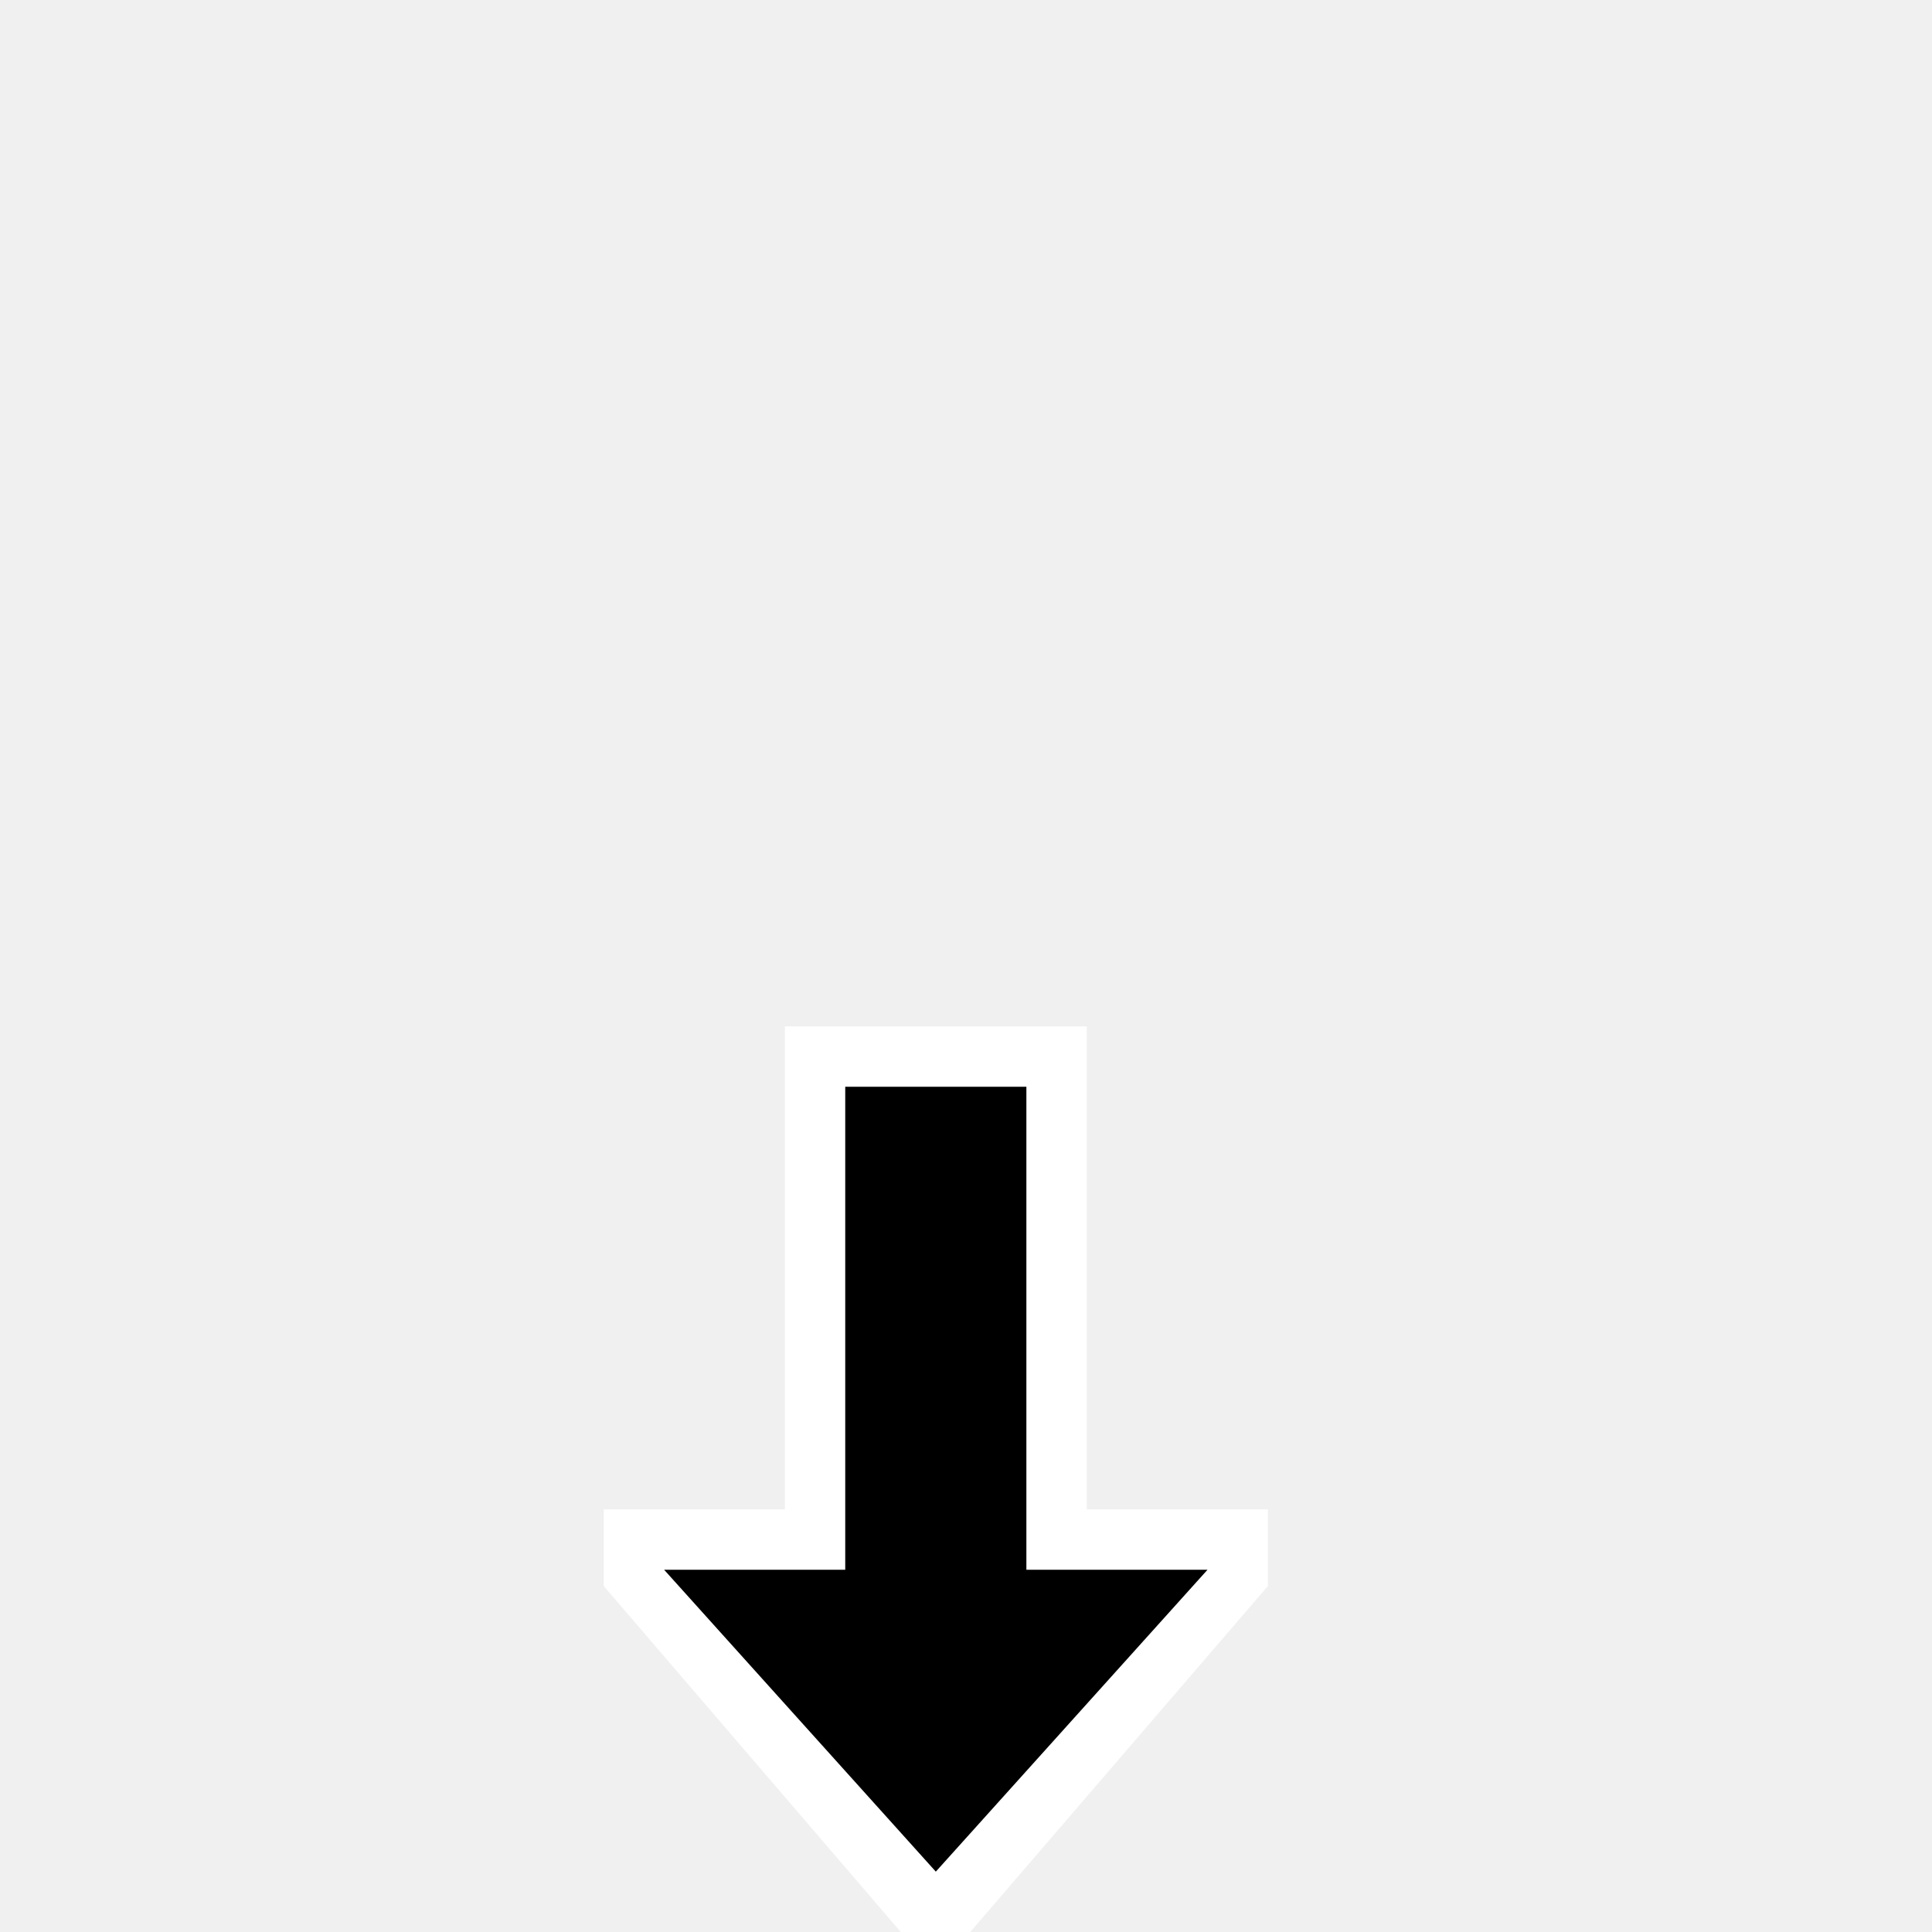
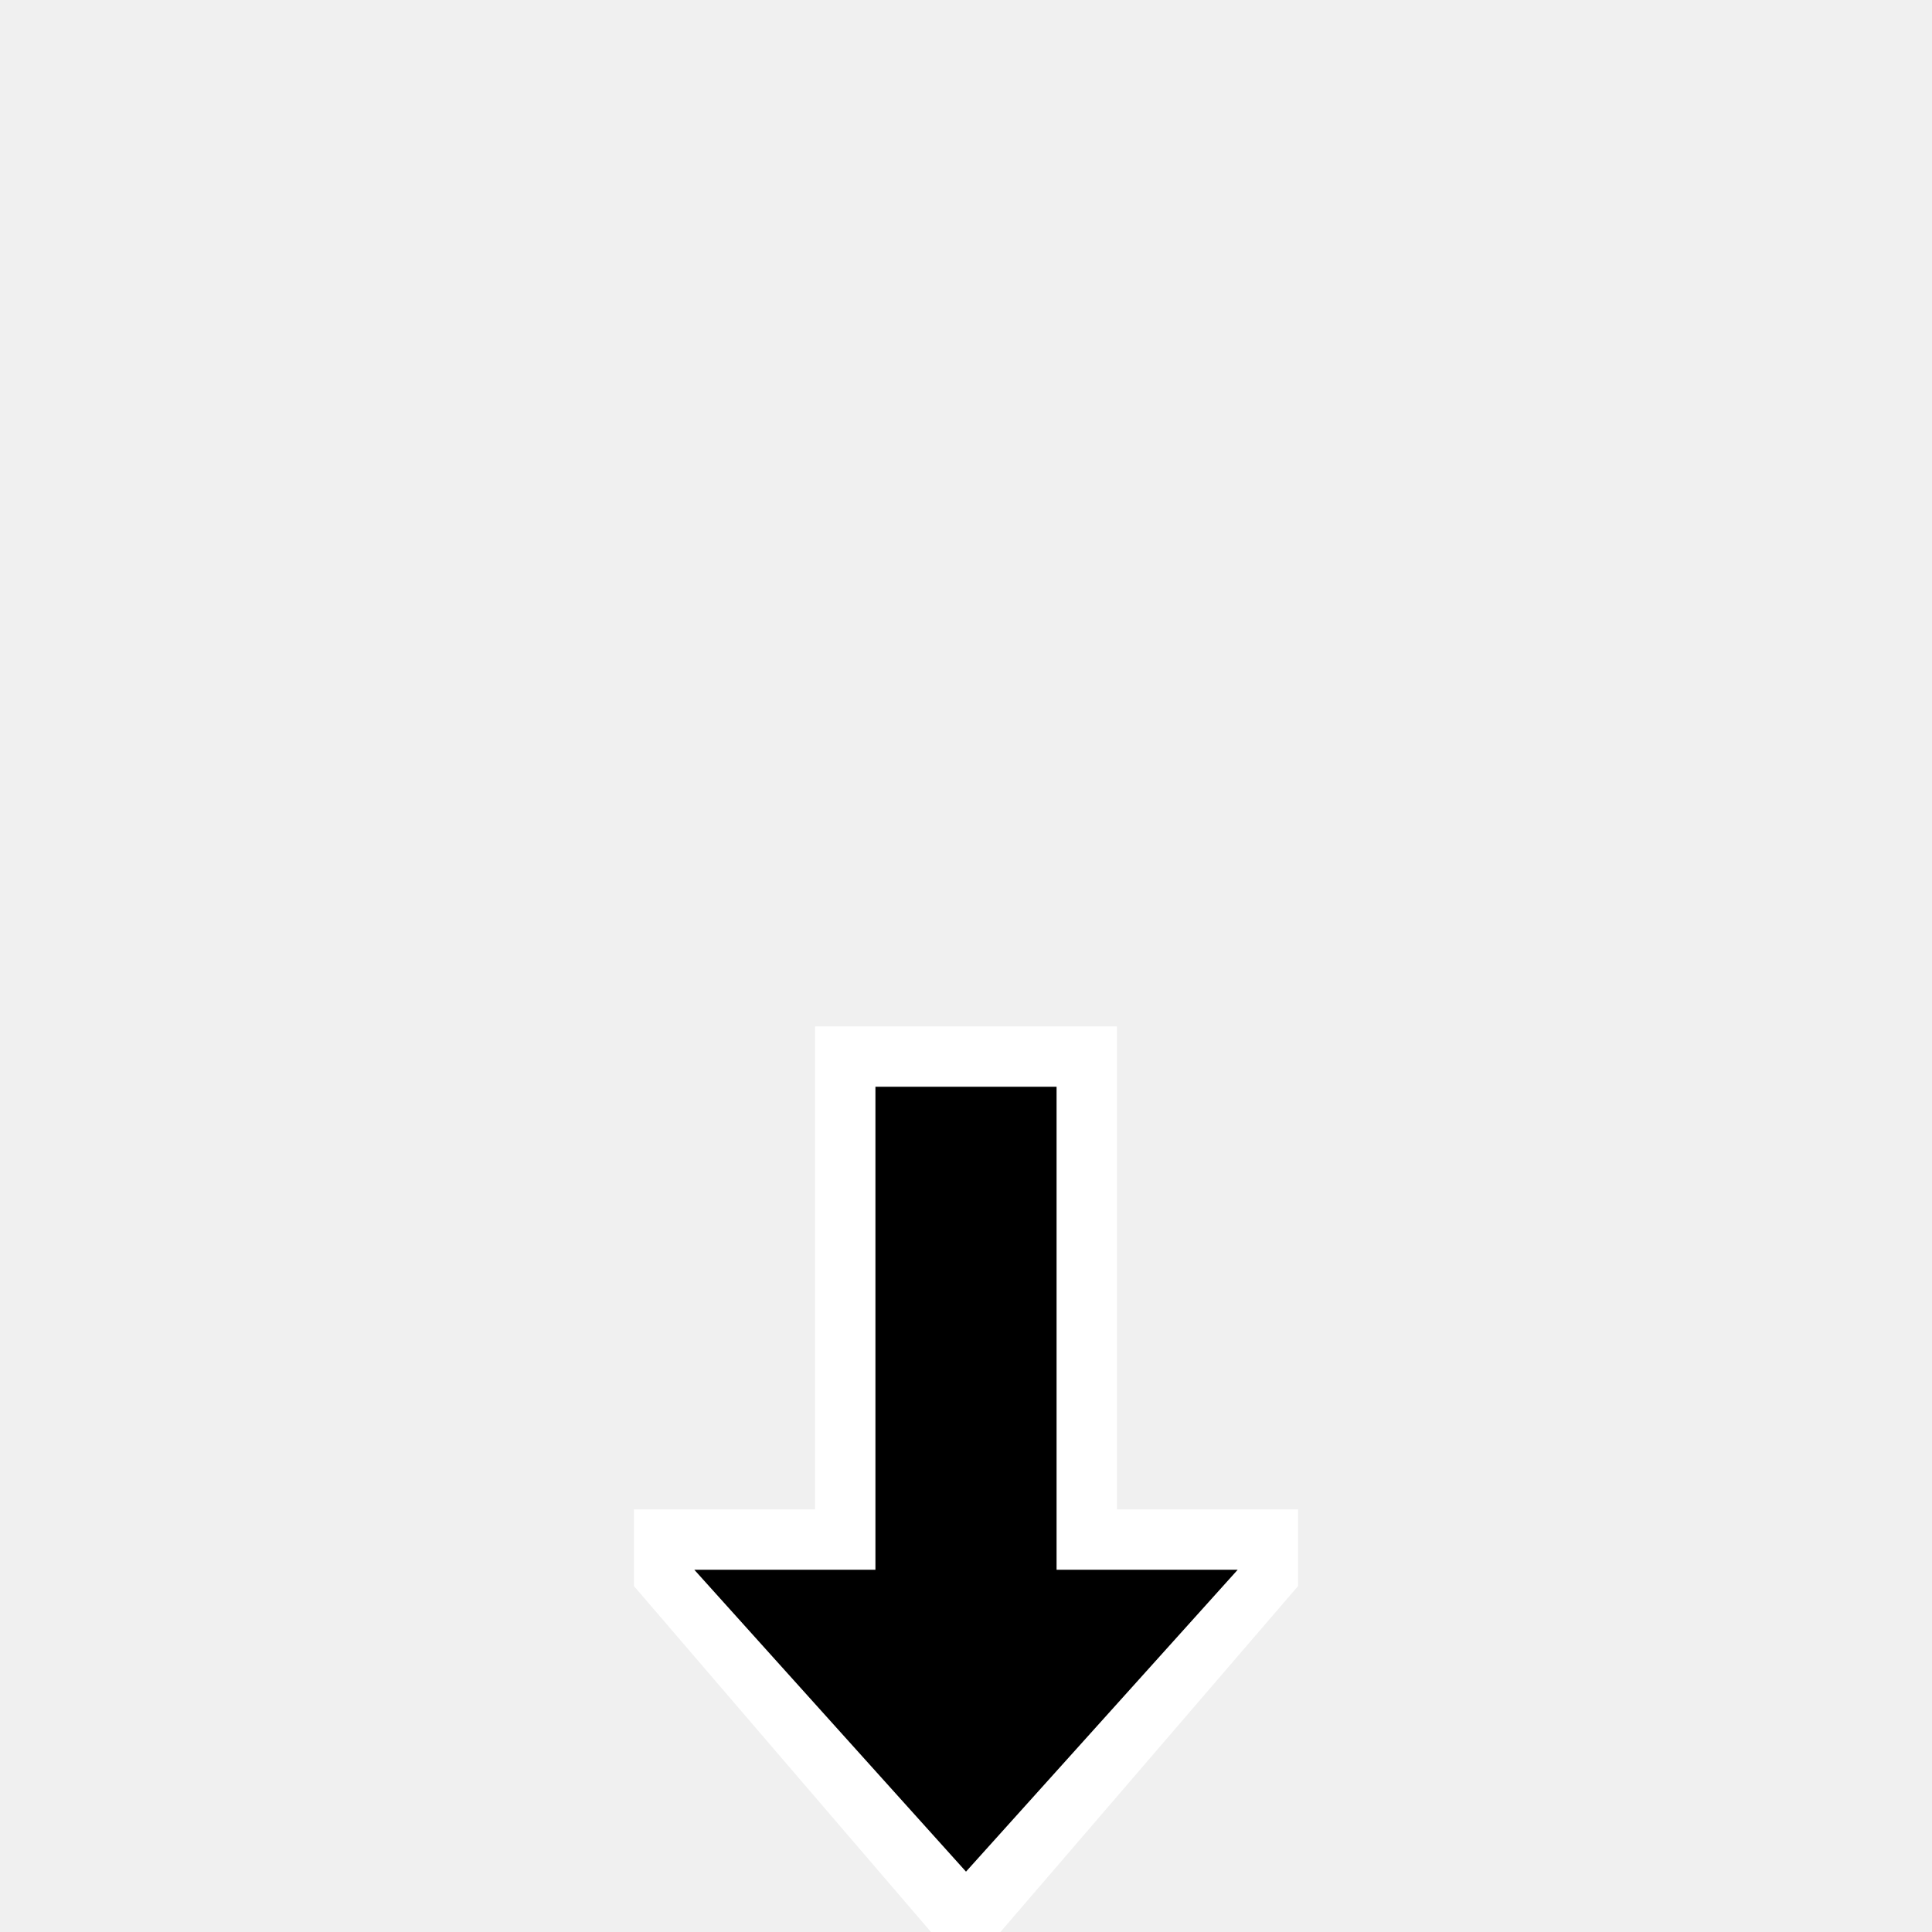
- <svg xmlns="http://www.w3.org/2000/svg" viewBox="0 0 32 32">
-   <path style="fill:#ffffff;fill-opacity:1" d="m 10,25 h 3 L 13,17 h 5 v 8 l 3,0 v 1.27 L 16.07,32 H 14.92 L 10,26.27 Z m 1,1 L 15.5,31 20,26 H 17 V 18 h -3 v 8 z" />
-   <path style="fill:#000000" d="m 11,26 h 3 V 18 h 3 v 8 h 3 L 15.5,31 Z" />
+ <svg xmlns="http://www.w3.org/2000/svg" viewBox="0 0 256 256">
+   <path style="fill:#ffffff" d="m 84,200 h 24 v -64 h 40 v 64 h 24 v 10.16 L 132.56,256 h -9.2 L 84,210.16 Z m 8,8 36,40 36,-40 h -24 v -64 h -24 v 64 z" />
+   <path style="fill:#000000" d="m 92,208 h 24 v -64 h 24 v 64 h 24 l -36,40 z" />
</svg>
